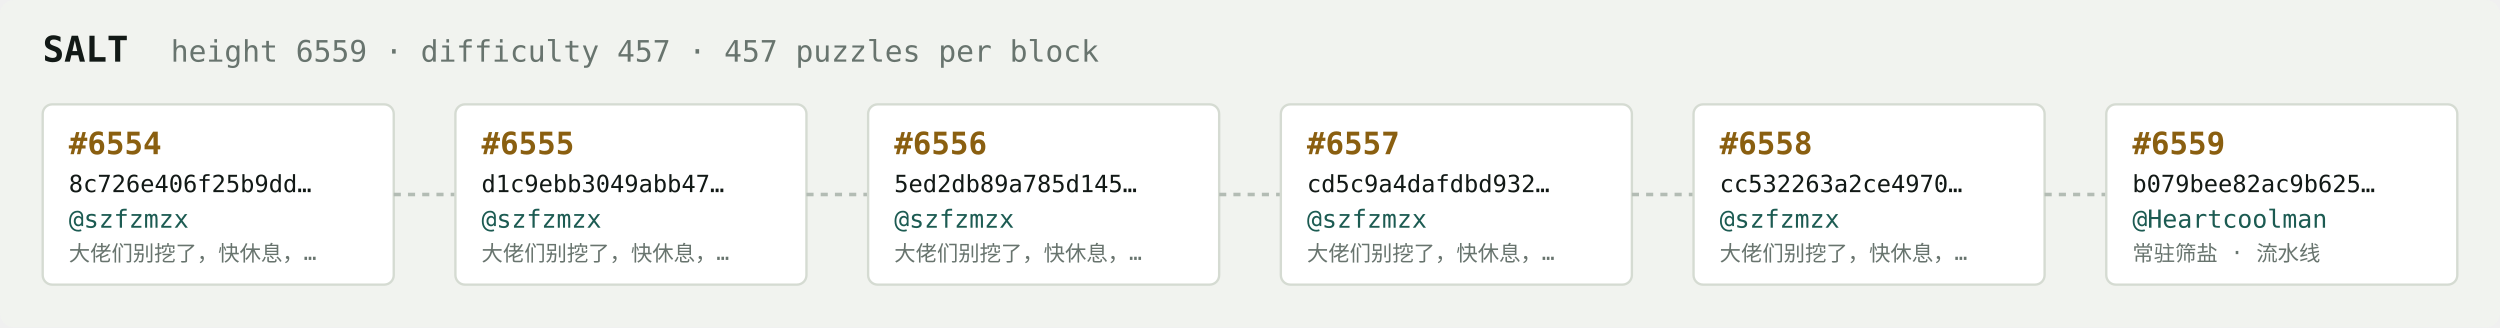
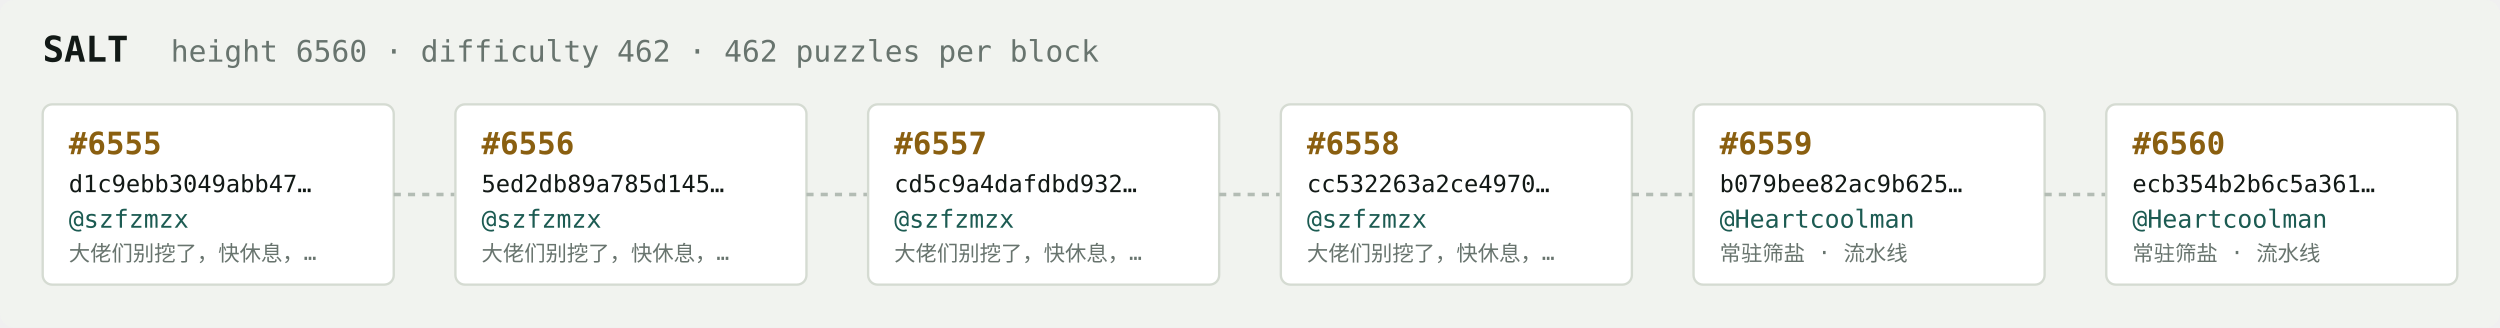
<svg xmlns="http://www.w3.org/2000/svg" width="1054" height="138" viewBox="0 0 1054 138" font-family="ui-monospace,SFMono-Regular,Menlo,monospace">
  <rect fill="#f1f3ef" width="1054" height="138" rx="6" />
  <text x="18" y="26" fill="#121916" font-size="15" font-weight="700">SALT</text>
-   <text x="72" y="26" fill="#68746e" font-size="12.5">height 6559 · difficulty 457 · 457 puzzles per block</text>
+   <text x="72" y="26" fill="#68746e" font-size="12.5">height 6560 · difficulty 462 · 462 puzzles per block</text>
  <rect x="18" y="44" width="148" height="76" rx="4" fill="#ffffff" stroke="#d5dbd2" stroke-width="1" />
-   <text x="29" y="65" fill="#8a5f10" font-size="13" font-weight="700">#6554</text>
-   <text x="29" y="81" fill="#121916" font-size="10">8c726e406f25b9dd…</text>
+   <text x="29" y="65" fill="#8a5f10" font-size="13" font-weight="700">#6555</text>
+   <text x="29" y="81" fill="#121916" font-size="10">d1c9ebb3049abb47…</text>
  <text x="29" y="96" fill="#1c5b52" font-size="10.5">@szfzmzx</text>
  <text x="29" y="110" fill="#68746e" font-size="9">大佬们别挖了，快休息，…</text>
  <line x1="166" y1="82.0" x2="192" y2="82.0" stroke="#b3bcb4" stroke-width="1.5" stroke-dasharray="3 3" />
  <rect x="192" y="44" width="148" height="76" rx="4" fill="#ffffff" stroke="#d5dbd2" stroke-width="1" />
-   <text x="203" y="65" fill="#8a5f10" font-size="13" font-weight="700">#6555</text>
-   <text x="203" y="81" fill="#121916" font-size="10">d1c9ebb3049abb47…</text>
+   <text x="203" y="65" fill="#8a5f10" font-size="13" font-weight="700">#6556</text>
+   <text x="203" y="81" fill="#121916" font-size="10">5ed2db89a785d145…</text>
  <text x="203" y="96" fill="#1c5b52" font-size="10.5">@szfzmzx</text>
  <text x="203" y="110" fill="#68746e" font-size="9">大佬们别挖了，快休息，…</text>
  <line x1="340" y1="82.0" x2="366" y2="82.0" stroke="#b3bcb4" stroke-width="1.5" stroke-dasharray="3 3" />
  <rect x="366" y="44" width="148" height="76" rx="4" fill="#ffffff" stroke="#d5dbd2" stroke-width="1" />
-   <text x="377" y="65" fill="#8a5f10" font-size="13" font-weight="700">#6556</text>
-   <text x="377" y="81" fill="#121916" font-size="10">5ed2db89a785d145…</text>
+   <text x="377" y="65" fill="#8a5f10" font-size="13" font-weight="700">#6557</text>
+   <text x="377" y="81" fill="#121916" font-size="10">cd5c9a4dafdbd932…</text>
  <text x="377" y="96" fill="#1c5b52" font-size="10.5">@szfzmzx</text>
  <text x="377" y="110" fill="#68746e" font-size="9">大佬们别挖了，快休息，…</text>
  <line x1="514" y1="82.0" x2="540" y2="82.0" stroke="#b3bcb4" stroke-width="1.5" stroke-dasharray="3 3" />
  <rect x="540" y="44" width="148" height="76" rx="4" fill="#ffffff" stroke="#d5dbd2" stroke-width="1" />
-   <text x="551" y="65" fill="#8a5f10" font-size="13" font-weight="700">#6557</text>
-   <text x="551" y="81" fill="#121916" font-size="10">cd5c9a4dafdbd932…</text>
+   <text x="551" y="65" fill="#8a5f10" font-size="13" font-weight="700">#6558</text>
+   <text x="551" y="81" fill="#121916" font-size="10">cc532263a2ce4970…</text>
  <text x="551" y="96" fill="#1c5b52" font-size="10.5">@szfzmzx</text>
  <text x="551" y="110" fill="#68746e" font-size="9">大佬们别挖了，快休息，…</text>
  <line x1="688" y1="82.0" x2="714" y2="82.0" stroke="#b3bcb4" stroke-width="1.5" stroke-dasharray="3 3" />
  <rect x="714" y="44" width="148" height="76" rx="4" fill="#ffffff" stroke="#d5dbd2" stroke-width="1" />
-   <text x="725" y="65" fill="#8a5f10" font-size="13" font-weight="700">#6558</text>
-   <text x="725" y="81" fill="#121916" font-size="10">cc532263a2ce4970…</text>
-   <text x="725" y="96" fill="#1c5b52" font-size="10.5">@szfzmzx</text>
-   <text x="725" y="110" fill="#68746e" font-size="9">大佬们别挖了，快休息，…</text>
+   <text x="725" y="65" fill="#8a5f10" font-size="13" font-weight="700">#6559</text>
+   <text x="725" y="81" fill="#121916" font-size="10">b079bee82ac9b625…</text>
+   <text x="725" y="96" fill="#1c5b52" font-size="10.5">@Heartcoolman</text>
+   <text x="725" y="110" fill="#68746e" font-size="9">常驻筛盐 · 流水线</text>
  <line x1="862" y1="82.0" x2="888" y2="82.0" stroke="#b3bcb4" stroke-width="1.5" stroke-dasharray="3 3" />
  <rect x="888" y="44" width="148" height="76" rx="4" fill="#ffffff" stroke="#d5dbd2" stroke-width="1" />
-   <text x="899" y="65" fill="#8a5f10" font-size="13" font-weight="700">#6559</text>
-   <text x="899" y="81" fill="#121916" font-size="10">b079bee82ac9b625…</text>
+   <text x="899" y="65" fill="#8a5f10" font-size="13" font-weight="700">#6560</text>
+   <text x="899" y="81" fill="#121916" font-size="10">ecb354b2b6c5a361…</text>
  <text x="899" y="96" fill="#1c5b52" font-size="10.5">@Heartcoolman</text>
  <text x="899" y="110" fill="#68746e" font-size="9">常驻筛盐 · 流水线</text>
</svg>
